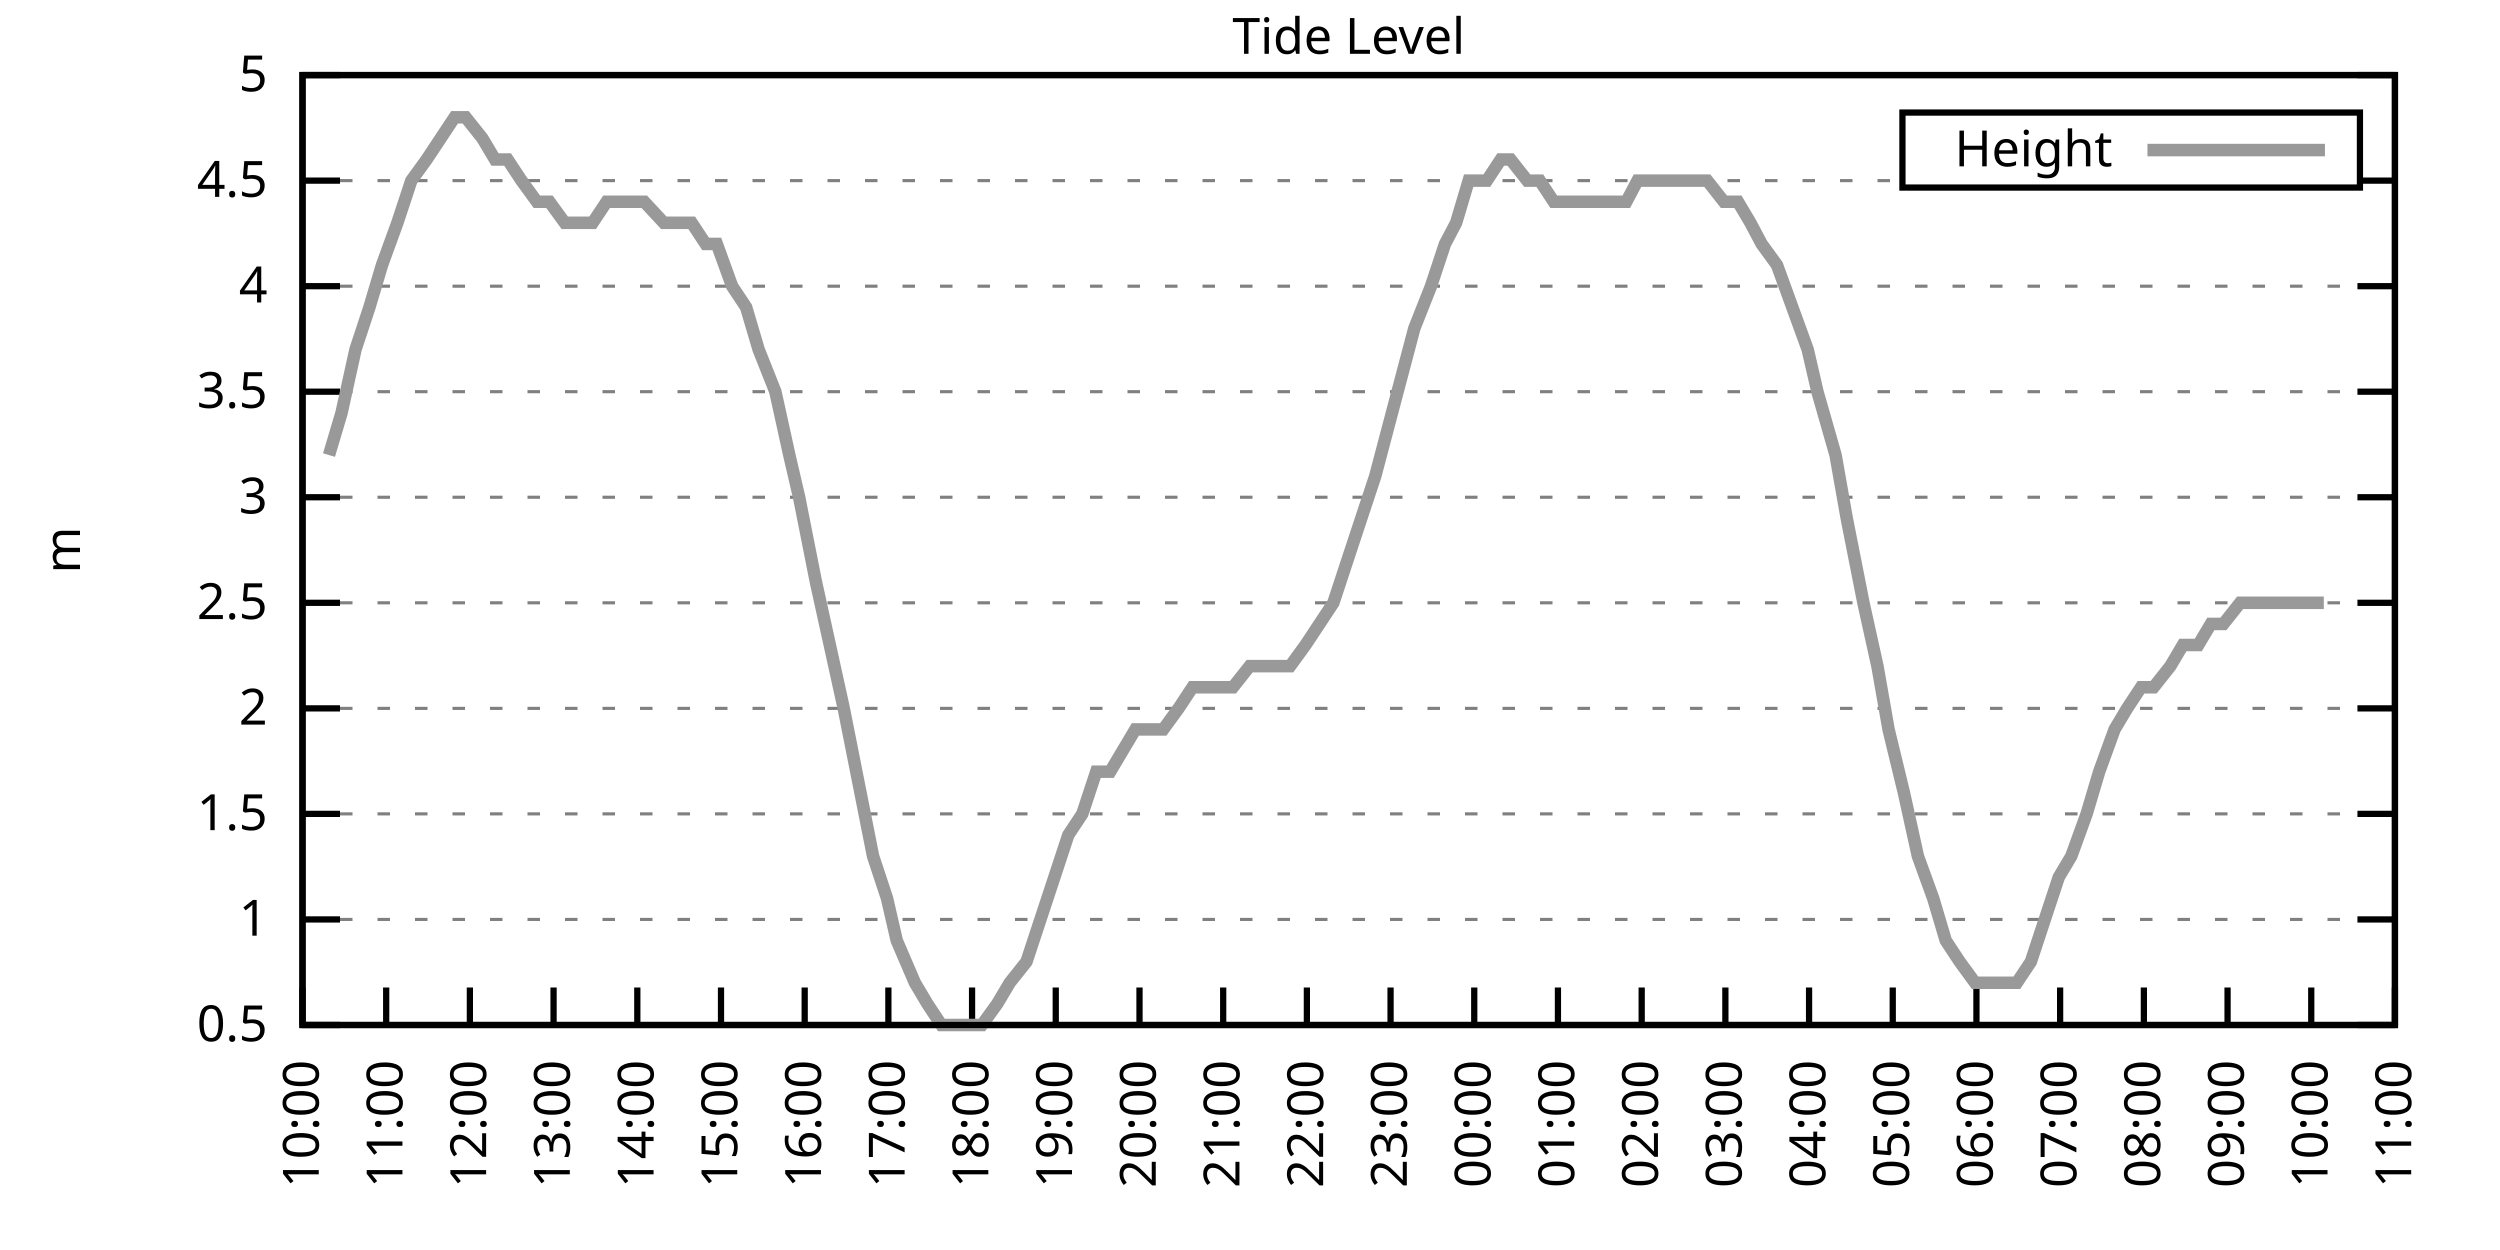
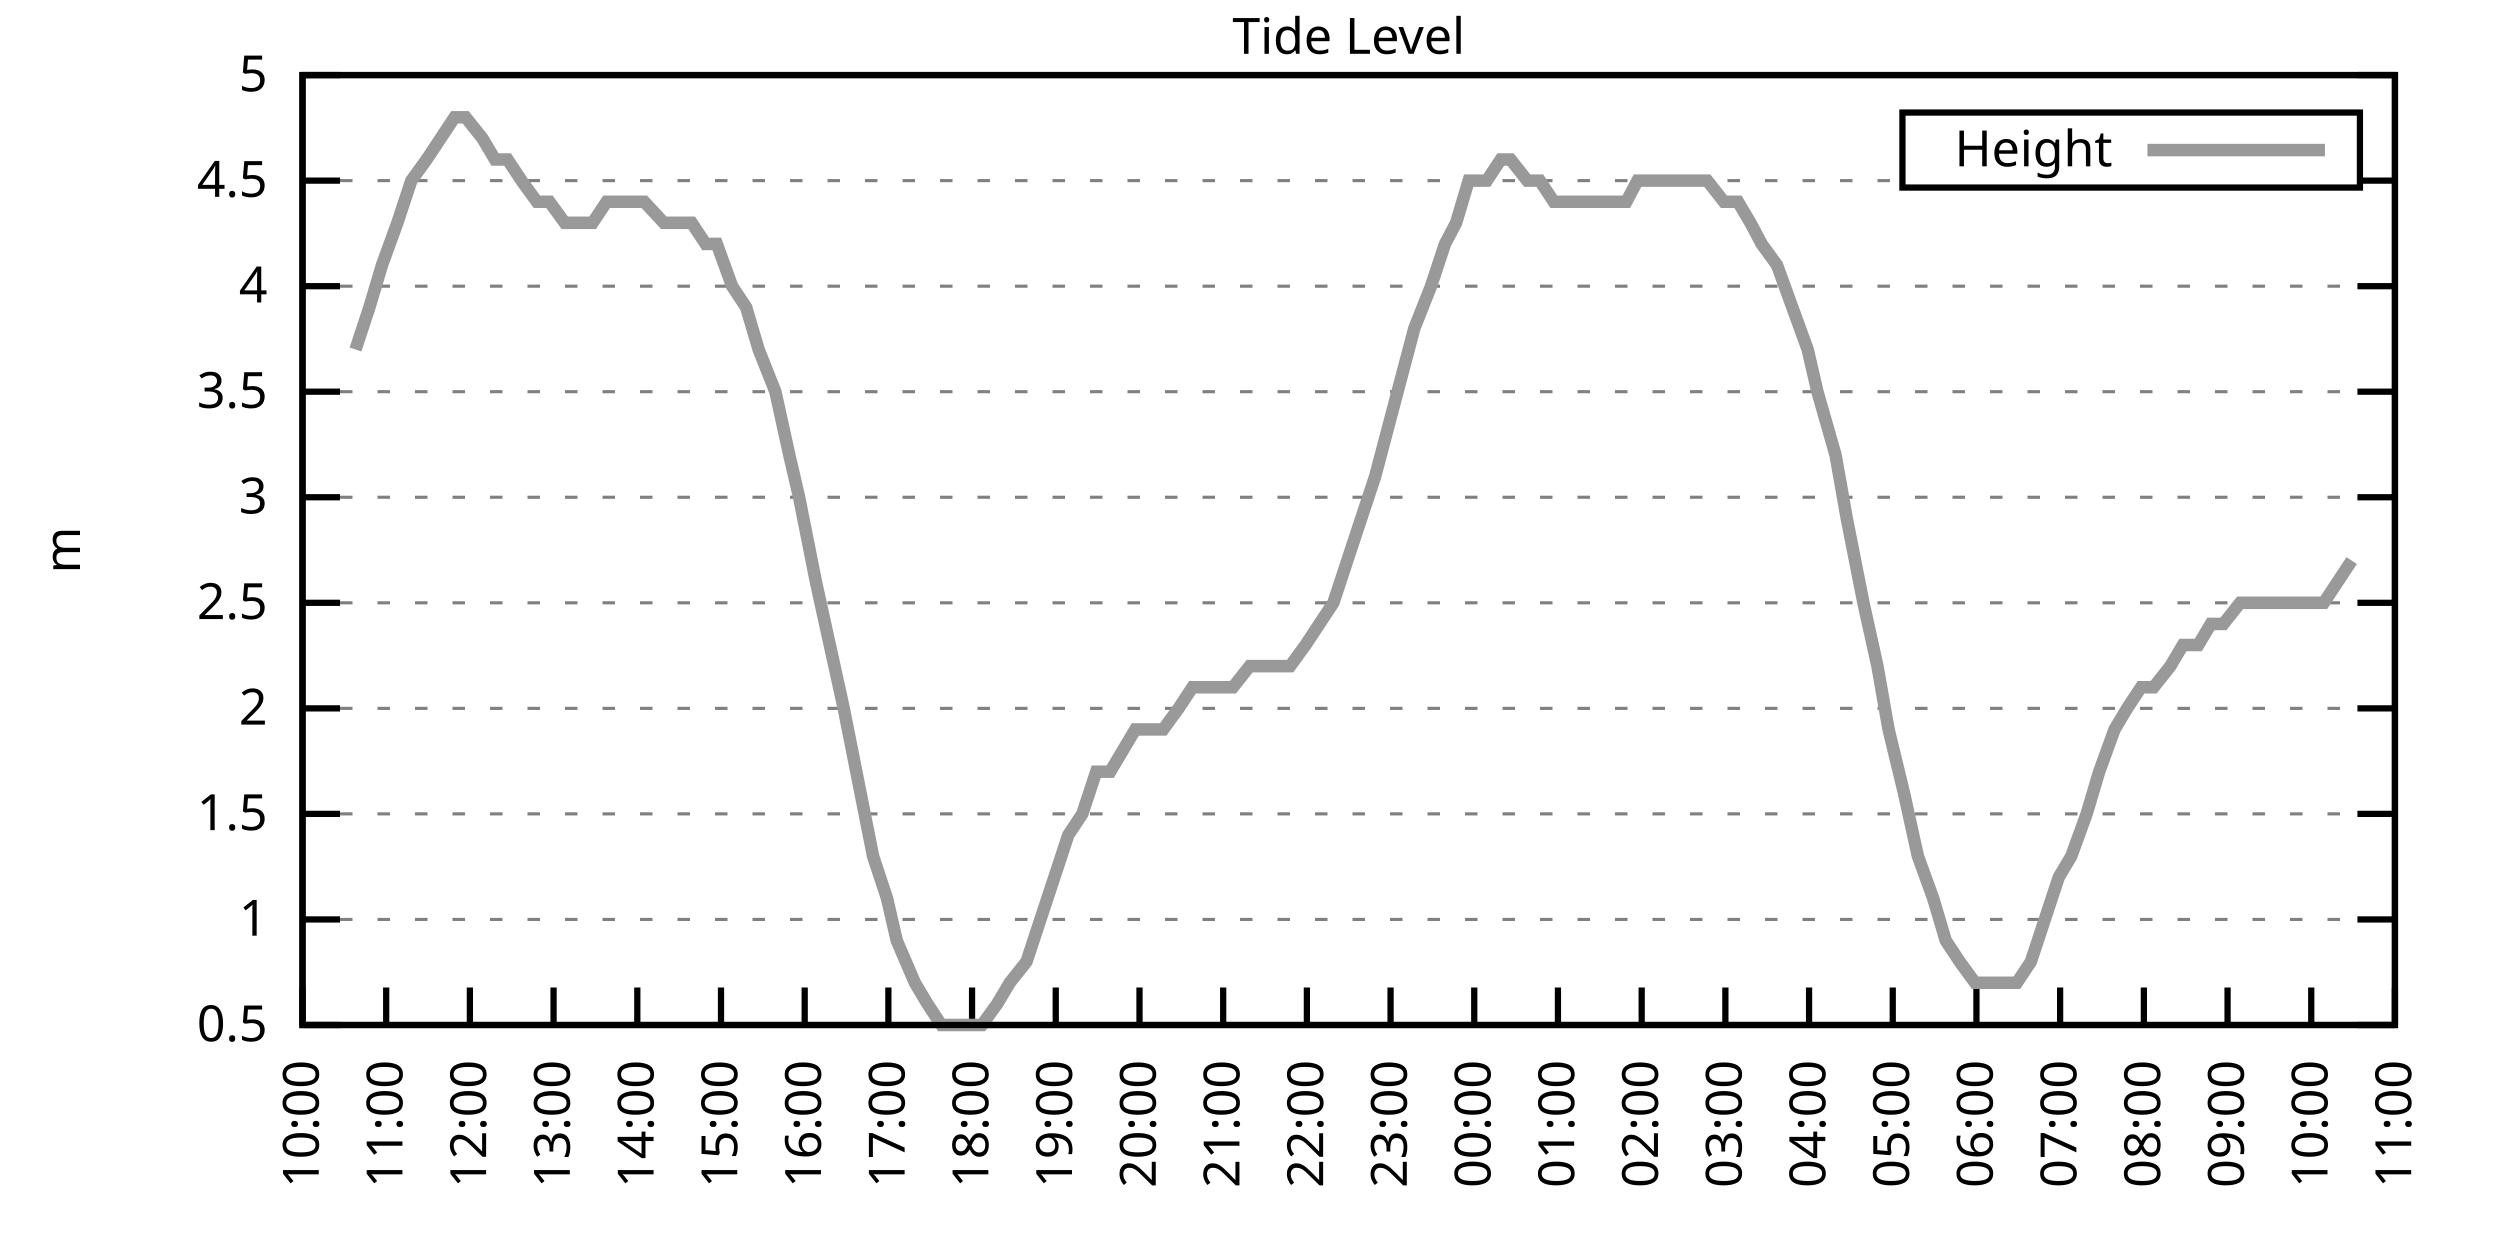
<svg xmlns="http://www.w3.org/2000/svg" xmlns:xlink="http://www.w3.org/1999/xlink" width="400" height="200" viewBox="0 0 400 200">
  <g id="gnuplot_canvas">
    <rect x="0" y="0" width="400" height="200" fill="none" />
    <defs>
      <circle id="gpDot" r="0.5" stroke-width="0.5" stroke="currentColor" />
      <path id="gpPt0" stroke-width="0.333" stroke="currentColor" d="M-1,0 h2 M0,-1 v2" />
      <path id="gpPt1" stroke-width="0.333" stroke="currentColor" d="M-1,-1 L1,1 M1,-1 L-1,1" />
      <path id="gpPt2" stroke-width="0.333" stroke="currentColor" d="M-1,0 L1,0 M0,-1 L0,1 M-1,-1 L1,1 M-1,1 L1,-1" />
      <rect id="gpPt3" stroke-width="0.333" stroke="currentColor" x="-1" y="-1" width="2" height="2" />
      <rect id="gpPt4" stroke-width="0.333" stroke="currentColor" fill="currentColor" x="-1" y="-1" width="2" height="2" />
      <circle id="gpPt5" stroke-width="0.333" stroke="currentColor" cx="0" cy="0" r="1" />
      <use xlink:href="#gpPt5" id="gpPt6" fill="currentColor" stroke="none" />
      <path id="gpPt7" stroke-width="0.333" stroke="currentColor" d="M0,-1.33 L-1.33,0.67 L1.33,0.67 z" />
      <use xlink:href="#gpPt7" id="gpPt8" fill="currentColor" stroke="none" />
      <use xlink:href="#gpPt7" id="gpPt9" stroke="currentColor" transform="rotate(180)" />
      <use xlink:href="#gpPt9" id="gpPt10" fill="currentColor" stroke="none" />
      <use xlink:href="#gpPt3" id="gpPt11" stroke="currentColor" transform="rotate(45)" />
      <use xlink:href="#gpPt11" id="gpPt12" fill="currentColor" stroke="none" />
      <path id="gpPt13" stroke-width="0.333" stroke="currentColor" d="M0,1.330 L1.265,0.411 L0.782,-1.067 L-0.782,-1.076 L-1.265,0.411 z" />
      <use xlink:href="#gpPt13" id="gpPt14" fill="currentColor" stroke="none" />
      <filter id="textbox" filterUnits="objectBoundingBox" x="0" y="0" height="1" width="1">
        <feFlood flood-color="white" flood-opacity="1" result="bgnd" />
        <feComposite in="SourceGraphic" in2="bgnd" operator="atop" />
      </filter>
      <filter id="greybox" filterUnits="objectBoundingBox" x="0" y="0" height="1" width="1">
        <feFlood flood-color="lightgrey" flood-opacity="1" result="grey" />
        <feComposite in="SourceGraphic" in2="grey" operator="atop" />
      </filter>
    </defs>
    <g fill="none" color="white" stroke="currentColor" stroke-width="1.00" stroke-linecap="butt" stroke-linejoin="miter">
</g>
    <g fill="none" color="black" stroke="currentColor" stroke-width="1.00" stroke-linecap="butt" stroke-linejoin="miter">
      <g stroke="none" shape-rendering="crispEdges">
        <polygon fill="rgb(255, 255, 255)" points="48.40,164.00 383.18,164.00 383.18,12.02 48.40,12.02 " />
      </g>
    </g>
    <g fill="none" color="black" stroke="currentColor" stroke-width="1.00" stroke-linecap="butt" stroke-linejoin="miter">
</g>
    <g fill="none" color="black" stroke="black" stroke-width="0.50" stroke-linecap="butt" stroke-linejoin="miter">
</g>
    <g fill="none" color="gray" stroke="currentColor" stroke-width="0.50" stroke-linecap="butt" stroke-linejoin="miter">
      <path stroke="gray" stroke-dasharray="2,4" class="gridline" d="M48.40,164.00 L383.19,164.00  " />
    </g>
    <g fill="none" color="gray" stroke="gray" stroke-width="1.00" stroke-linecap="butt" stroke-linejoin="miter">
</g>
    <g fill="none" color="black" stroke="currentColor" stroke-width="1.00" stroke-linecap="butt" stroke-linejoin="miter">
      <path stroke="black" d="M48.40,164.00 L54.40,164.00 M383.19,164.00 L377.19,164.00  " />
      <g transform="translate(42.80,166.60)" stroke="none" fill="black" font-family="Sans" font-size="8.00" text-anchor="end">
        <text>
          <tspan font-family="Sans"> 0.5</tspan>
        </text>
      </g>
    </g>
    <g fill="none" color="black" stroke="currentColor" stroke-width="1.00" stroke-linecap="butt" stroke-linejoin="miter">
</g>
    <g fill="none" color="black" stroke="black" stroke-width="0.50" stroke-linecap="butt" stroke-linejoin="miter">
</g>
    <g fill="none" color="gray" stroke="currentColor" stroke-width="0.50" stroke-linecap="butt" stroke-linejoin="miter">
      <path stroke="gray" stroke-dasharray="2,4" class="gridline" d="M48.40,147.11 L383.19,147.11  " />
    </g>
    <g fill="none" color="gray" stroke="gray" stroke-width="1.00" stroke-linecap="butt" stroke-linejoin="miter">
</g>
    <g fill="none" color="black" stroke="currentColor" stroke-width="1.00" stroke-linecap="butt" stroke-linejoin="miter">
      <path stroke="black" d="M48.40,147.11 L54.40,147.11 M383.19,147.11 L377.19,147.11  " />
      <g transform="translate(42.80,149.71)" stroke="none" fill="black" font-family="Sans" font-size="8.00" text-anchor="end">
        <text>
          <tspan font-family="Sans"> 1</tspan>
        </text>
      </g>
    </g>
    <g fill="none" color="black" stroke="currentColor" stroke-width="1.00" stroke-linecap="butt" stroke-linejoin="miter">
</g>
    <g fill="none" color="black" stroke="black" stroke-width="0.50" stroke-linecap="butt" stroke-linejoin="miter">
</g>
    <g fill="none" color="gray" stroke="currentColor" stroke-width="0.50" stroke-linecap="butt" stroke-linejoin="miter">
      <path stroke="gray" stroke-dasharray="2,4" class="gridline" d="M48.40,130.22 L383.19,130.22  " />
    </g>
    <g fill="none" color="gray" stroke="gray" stroke-width="1.00" stroke-linecap="butt" stroke-linejoin="miter">
</g>
    <g fill="none" color="black" stroke="currentColor" stroke-width="1.00" stroke-linecap="butt" stroke-linejoin="miter">
      <path stroke="black" d="M48.40,130.22 L54.40,130.22 M383.19,130.22 L377.19,130.22  " />
      <g transform="translate(42.80,132.82)" stroke="none" fill="black" font-family="Sans" font-size="8.00" text-anchor="end">
        <text>
          <tspan font-family="Sans"> 1.5</tspan>
        </text>
      </g>
    </g>
    <g fill="none" color="black" stroke="currentColor" stroke-width="1.00" stroke-linecap="butt" stroke-linejoin="miter">
</g>
    <g fill="none" color="black" stroke="black" stroke-width="0.50" stroke-linecap="butt" stroke-linejoin="miter">
</g>
    <g fill="none" color="gray" stroke="currentColor" stroke-width="0.50" stroke-linecap="butt" stroke-linejoin="miter">
      <path stroke="gray" stroke-dasharray="2,4" class="gridline" d="M48.40,113.34 L383.19,113.34  " />
    </g>
    <g fill="none" color="gray" stroke="gray" stroke-width="1.00" stroke-linecap="butt" stroke-linejoin="miter">
</g>
    <g fill="none" color="black" stroke="currentColor" stroke-width="1.00" stroke-linecap="butt" stroke-linejoin="miter">
      <path stroke="black" d="M48.40,113.34 L54.40,113.34 M383.19,113.34 L377.19,113.34  " />
      <g transform="translate(42.80,115.94)" stroke="none" fill="black" font-family="Sans" font-size="8.00" text-anchor="end">
        <text>
          <tspan font-family="Sans"> 2</tspan>
        </text>
      </g>
    </g>
    <g fill="none" color="black" stroke="currentColor" stroke-width="1.00" stroke-linecap="butt" stroke-linejoin="miter">
</g>
    <g fill="none" color="black" stroke="black" stroke-width="0.50" stroke-linecap="butt" stroke-linejoin="miter">
</g>
    <g fill="none" color="gray" stroke="currentColor" stroke-width="0.50" stroke-linecap="butt" stroke-linejoin="miter">
      <path stroke="gray" stroke-dasharray="2,4" class="gridline" d="M48.40,96.45 L383.19,96.45  " />
    </g>
    <g fill="none" color="gray" stroke="gray" stroke-width="1.00" stroke-linecap="butt" stroke-linejoin="miter">
</g>
    <g fill="none" color="black" stroke="currentColor" stroke-width="1.00" stroke-linecap="butt" stroke-linejoin="miter">
      <path stroke="black" d="M48.40,96.45 L54.40,96.45 M383.19,96.45 L377.19,96.45  " />
      <g transform="translate(42.80,99.05)" stroke="none" fill="black" font-family="Sans" font-size="8.00" text-anchor="end">
        <text>
          <tspan font-family="Sans"> 2.5</tspan>
        </text>
      </g>
    </g>
    <g fill="none" color="black" stroke="currentColor" stroke-width="1.00" stroke-linecap="butt" stroke-linejoin="miter">
</g>
    <g fill="none" color="black" stroke="black" stroke-width="0.50" stroke-linecap="butt" stroke-linejoin="miter">
</g>
    <g fill="none" color="gray" stroke="currentColor" stroke-width="0.50" stroke-linecap="butt" stroke-linejoin="miter">
      <path stroke="gray" stroke-dasharray="2,4" class="gridline" d="M48.40,79.56 L383.19,79.56  " />
    </g>
    <g fill="none" color="gray" stroke="gray" stroke-width="1.00" stroke-linecap="butt" stroke-linejoin="miter">
</g>
    <g fill="none" color="black" stroke="currentColor" stroke-width="1.00" stroke-linecap="butt" stroke-linejoin="miter">
      <path stroke="black" d="M48.40,79.56 L54.40,79.56 M383.19,79.56 L377.19,79.56  " />
      <g transform="translate(42.80,82.16)" stroke="none" fill="black" font-family="Sans" font-size="8.00" text-anchor="end">
        <text>
          <tspan font-family="Sans"> 3</tspan>
        </text>
      </g>
    </g>
    <g fill="none" color="black" stroke="currentColor" stroke-width="1.00" stroke-linecap="butt" stroke-linejoin="miter">
</g>
    <g fill="none" color="black" stroke="black" stroke-width="0.50" stroke-linecap="butt" stroke-linejoin="miter">
</g>
    <g fill="none" color="gray" stroke="currentColor" stroke-width="0.50" stroke-linecap="butt" stroke-linejoin="miter">
      <path stroke="gray" stroke-dasharray="2,4" class="gridline" d="M48.40,62.67 L383.19,62.67  " />
    </g>
    <g fill="none" color="gray" stroke="gray" stroke-width="1.00" stroke-linecap="butt" stroke-linejoin="miter">
</g>
    <g fill="none" color="black" stroke="currentColor" stroke-width="1.00" stroke-linecap="butt" stroke-linejoin="miter">
      <path stroke="black" d="M48.40,62.67 L54.40,62.67 M383.19,62.67 L377.19,62.67  " />
      <g transform="translate(42.80,65.27)" stroke="none" fill="black" font-family="Sans" font-size="8.00" text-anchor="end">
        <text>
          <tspan font-family="Sans"> 3.5</tspan>
        </text>
      </g>
    </g>
    <g fill="none" color="black" stroke="currentColor" stroke-width="1.00" stroke-linecap="butt" stroke-linejoin="miter">
</g>
    <g fill="none" color="black" stroke="black" stroke-width="0.50" stroke-linecap="butt" stroke-linejoin="miter">
</g>
    <g fill="none" color="gray" stroke="currentColor" stroke-width="0.50" stroke-linecap="butt" stroke-linejoin="miter">
      <path stroke="gray" stroke-dasharray="2,4" class="gridline" d="M48.40,45.79 L383.19,45.79  " />
    </g>
    <g fill="none" color="gray" stroke="gray" stroke-width="1.00" stroke-linecap="butt" stroke-linejoin="miter">
</g>
    <g fill="none" color="black" stroke="currentColor" stroke-width="1.00" stroke-linecap="butt" stroke-linejoin="miter">
      <path stroke="black" d="M48.40,45.79 L54.40,45.79 M383.19,45.79 L377.19,45.79  " />
      <g transform="translate(42.80,48.39)" stroke="none" fill="black" font-family="Sans" font-size="8.00" text-anchor="end">
        <text>
          <tspan font-family="Sans"> 4</tspan>
        </text>
      </g>
    </g>
    <g fill="none" color="black" stroke="currentColor" stroke-width="1.00" stroke-linecap="butt" stroke-linejoin="miter">
</g>
    <g fill="none" color="black" stroke="black" stroke-width="0.50" stroke-linecap="butt" stroke-linejoin="miter">
</g>
    <g fill="none" color="gray" stroke="currentColor" stroke-width="0.50" stroke-linecap="butt" stroke-linejoin="miter">
      <path stroke="gray" stroke-dasharray="2,4" class="gridline" d="M48.40,28.90 L304.39,28.90 M377.59,28.90 L383.19,28.90  " />
    </g>
    <g fill="none" color="gray" stroke="gray" stroke-width="1.00" stroke-linecap="butt" stroke-linejoin="miter">
</g>
    <g fill="none" color="black" stroke="currentColor" stroke-width="1.00" stroke-linecap="butt" stroke-linejoin="miter">
      <path stroke="black" d="M48.40,28.90 L54.40,28.90 M383.19,28.90 L377.19,28.90  " />
      <g transform="translate(42.80,31.50)" stroke="none" fill="black" font-family="Sans" font-size="8.00" text-anchor="end">
        <text>
          <tspan font-family="Sans"> 4.5</tspan>
        </text>
      </g>
    </g>
    <g fill="none" color="black" stroke="currentColor" stroke-width="1.00" stroke-linecap="butt" stroke-linejoin="miter">
</g>
    <g fill="none" color="black" stroke="black" stroke-width="0.50" stroke-linecap="butt" stroke-linejoin="miter">
</g>
    <g fill="none" color="gray" stroke="currentColor" stroke-width="0.50" stroke-linecap="butt" stroke-linejoin="miter">
      <path stroke="gray" stroke-dasharray="2,4" class="gridline" d="M48.40,12.01 L383.19,12.01  " />
    </g>
    <g fill="none" color="gray" stroke="gray" stroke-width="1.00" stroke-linecap="butt" stroke-linejoin="miter">
</g>
    <g fill="none" color="black" stroke="currentColor" stroke-width="1.00" stroke-linecap="butt" stroke-linejoin="miter">
      <path stroke="black" d="M48.40,12.01 L54.40,12.01 M383.19,12.01 L377.19,12.01  " />
      <g transform="translate(42.80,14.61)" stroke="none" fill="black" font-family="Sans" font-size="8.00" text-anchor="end">
        <text>
          <tspan font-family="Sans"> 5</tspan>
        </text>
      </g>
    </g>
    <g fill="none" color="black" stroke="currentColor" stroke-width="1.00" stroke-linecap="butt" stroke-linejoin="miter">
      <path stroke="black" d="M48.40,164.00 L48.40,158.00  " />
      <g transform="translate(51.00,169.60) rotate(270.00)" stroke="none" fill="black" font-family="Sans" font-size="8.00" text-anchor="end">
        <text>
          <tspan font-family="Sans">10:00</tspan>
        </text>
      </g>
    </g>
    <g fill="none" color="black" stroke="currentColor" stroke-width="1.00" stroke-linecap="butt" stroke-linejoin="miter">
      <path stroke="black" d="M61.79,164.00 L61.79,158.00  " />
      <g transform="translate(64.39,169.60) rotate(270.00)" stroke="none" fill="black" font-family="Sans" font-size="8.00" text-anchor="end">
        <text>
          <tspan font-family="Sans">11:00</tspan>
        </text>
      </g>
    </g>
    <g fill="none" color="black" stroke="currentColor" stroke-width="1.00" stroke-linecap="butt" stroke-linejoin="miter">
      <path stroke="black" d="M75.18,164.00 L75.18,158.00  " />
      <g transform="translate(77.78,169.60) rotate(270.00)" stroke="none" fill="black" font-family="Sans" font-size="8.00" text-anchor="end">
        <text>
          <tspan font-family="Sans">12:00</tspan>
        </text>
      </g>
    </g>
    <g fill="none" color="black" stroke="currentColor" stroke-width="1.00" stroke-linecap="butt" stroke-linejoin="miter">
      <path stroke="black" d="M88.57,164.00 L88.57,158.00  " />
      <g transform="translate(91.17,169.60) rotate(270.00)" stroke="none" fill="black" font-family="Sans" font-size="8.00" text-anchor="end">
        <text>
          <tspan font-family="Sans">13:00</tspan>
        </text>
      </g>
    </g>
    <g fill="none" color="black" stroke="currentColor" stroke-width="1.00" stroke-linecap="butt" stroke-linejoin="miter">
      <path stroke="black" d="M101.97,164.00 L101.97,158.00  " />
      <g transform="translate(104.57,169.60) rotate(270.00)" stroke="none" fill="black" font-family="Sans" font-size="8.00" text-anchor="end">
        <text>
          <tspan font-family="Sans">14:00</tspan>
        </text>
      </g>
    </g>
    <g fill="none" color="black" stroke="currentColor" stroke-width="1.00" stroke-linecap="butt" stroke-linejoin="miter">
      <path stroke="black" d="M115.36,164.00 L115.36,158.00  " />
      <g transform="translate(117.96,169.60) rotate(270.00)" stroke="none" fill="black" font-family="Sans" font-size="8.00" text-anchor="end">
        <text>
          <tspan font-family="Sans">15:00</tspan>
        </text>
      </g>
    </g>
    <g fill="none" color="black" stroke="currentColor" stroke-width="1.00" stroke-linecap="butt" stroke-linejoin="miter">
      <path stroke="black" d="M128.75,164.00 L128.75,158.00  " />
      <g transform="translate(131.35,169.60) rotate(270.00)" stroke="none" fill="black" font-family="Sans" font-size="8.00" text-anchor="end">
        <text>
          <tspan font-family="Sans">16:00</tspan>
        </text>
      </g>
    </g>
    <g fill="none" color="black" stroke="currentColor" stroke-width="1.00" stroke-linecap="butt" stroke-linejoin="miter">
      <path stroke="black" d="M142.14,164.00 L142.14,158.00  " />
      <g transform="translate(144.74,169.60) rotate(270.00)" stroke="none" fill="black" font-family="Sans" font-size="8.00" text-anchor="end">
        <text>
          <tspan font-family="Sans">17:00</tspan>
        </text>
      </g>
    </g>
    <g fill="none" color="black" stroke="currentColor" stroke-width="1.00" stroke-linecap="butt" stroke-linejoin="miter">
      <path stroke="black" d="M155.53,164.00 L155.53,158.00  " />
      <g transform="translate(158.13,169.60) rotate(270.00)" stroke="none" fill="black" font-family="Sans" font-size="8.00" text-anchor="end">
        <text>
          <tspan font-family="Sans">18:00</tspan>
        </text>
      </g>
    </g>
    <g fill="none" color="black" stroke="currentColor" stroke-width="1.00" stroke-linecap="butt" stroke-linejoin="miter">
      <path stroke="black" d="M168.92,164.00 L168.92,158.00  " />
      <g transform="translate(171.52,169.60) rotate(270.00)" stroke="none" fill="black" font-family="Sans" font-size="8.00" text-anchor="end">
        <text>
          <tspan font-family="Sans">19:00</tspan>
        </text>
      </g>
    </g>
    <g fill="none" color="black" stroke="currentColor" stroke-width="1.00" stroke-linecap="butt" stroke-linejoin="miter">
      <path stroke="black" d="M182.32,164.00 L182.32,158.00  " />
      <g transform="translate(184.92,169.60) rotate(270.00)" stroke="none" fill="black" font-family="Sans" font-size="8.00" text-anchor="end">
        <text>
          <tspan font-family="Sans">20:00</tspan>
        </text>
      </g>
    </g>
    <g fill="none" color="black" stroke="currentColor" stroke-width="1.00" stroke-linecap="butt" stroke-linejoin="miter">
      <path stroke="black" d="M195.71,164.00 L195.71,158.00  " />
      <g transform="translate(198.31,169.60) rotate(270.00)" stroke="none" fill="black" font-family="Sans" font-size="8.00" text-anchor="end">
        <text>
          <tspan font-family="Sans">21:00</tspan>
        </text>
      </g>
    </g>
    <g fill="none" color="black" stroke="currentColor" stroke-width="1.00" stroke-linecap="butt" stroke-linejoin="miter">
      <path stroke="black" d="M209.10,164.00 L209.10,158.00  " />
      <g transform="translate(211.70,169.60) rotate(270.00)" stroke="none" fill="black" font-family="Sans" font-size="8.00" text-anchor="end">
        <text>
          <tspan font-family="Sans">22:00</tspan>
        </text>
      </g>
    </g>
    <g fill="none" color="black" stroke="currentColor" stroke-width="1.00" stroke-linecap="butt" stroke-linejoin="miter">
      <path stroke="black" d="M222.49,164.00 L222.49,158.00  " />
      <g transform="translate(225.09,169.60) rotate(270.00)" stroke="none" fill="black" font-family="Sans" font-size="8.00" text-anchor="end">
        <text>
          <tspan font-family="Sans">23:00</tspan>
        </text>
      </g>
    </g>
    <g fill="none" color="black" stroke="currentColor" stroke-width="1.00" stroke-linecap="butt" stroke-linejoin="miter">
      <path stroke="black" d="M235.88,164.00 L235.88,158.00  " />
      <g transform="translate(238.48,169.60) rotate(270.00)" stroke="none" fill="black" font-family="Sans" font-size="8.00" text-anchor="end">
        <text>
          <tspan font-family="Sans">00:00</tspan>
        </text>
      </g>
    </g>
    <g fill="none" color="black" stroke="currentColor" stroke-width="1.00" stroke-linecap="butt" stroke-linejoin="miter">
      <path stroke="black" d="M249.27,164.00 L249.27,158.00  " />
      <g transform="translate(251.87,169.60) rotate(270.00)" stroke="none" fill="black" font-family="Sans" font-size="8.00" text-anchor="end">
        <text>
          <tspan font-family="Sans">01:00</tspan>
        </text>
      </g>
    </g>
    <g fill="none" color="black" stroke="currentColor" stroke-width="1.00" stroke-linecap="butt" stroke-linejoin="miter">
      <path stroke="black" d="M262.67,164.00 L262.67,158.00  " />
      <g transform="translate(265.27,169.60) rotate(270.00)" stroke="none" fill="black" font-family="Sans" font-size="8.00" text-anchor="end">
        <text>
          <tspan font-family="Sans">02:00</tspan>
        </text>
      </g>
    </g>
    <g fill="none" color="black" stroke="currentColor" stroke-width="1.00" stroke-linecap="butt" stroke-linejoin="miter">
      <path stroke="black" d="M276.06,164.00 L276.06,158.00  " />
      <g transform="translate(278.66,169.60) rotate(270.00)" stroke="none" fill="black" font-family="Sans" font-size="8.00" text-anchor="end">
        <text>
          <tspan font-family="Sans">03:00</tspan>
        </text>
      </g>
    </g>
    <g fill="none" color="black" stroke="currentColor" stroke-width="1.00" stroke-linecap="butt" stroke-linejoin="miter">
      <path stroke="black" d="M289.45,164.00 L289.45,158.00  " />
      <g transform="translate(292.05,169.60) rotate(270.00)" stroke="none" fill="black" font-family="Sans" font-size="8.00" text-anchor="end">
        <text>
          <tspan font-family="Sans">04:00</tspan>
        </text>
      </g>
    </g>
    <g fill="none" color="black" stroke="currentColor" stroke-width="1.00" stroke-linecap="butt" stroke-linejoin="miter">
      <path stroke="black" d="M302.84,164.00 L302.84,158.00  " />
      <g transform="translate(305.44,169.60) rotate(270.00)" stroke="none" fill="black" font-family="Sans" font-size="8.00" text-anchor="end">
        <text>
          <tspan font-family="Sans">05:00</tspan>
        </text>
      </g>
    </g>
    <g fill="none" color="black" stroke="currentColor" stroke-width="1.00" stroke-linecap="butt" stroke-linejoin="miter">
      <path stroke="black" d="M316.23,164.00 L316.23,158.00  " />
      <g transform="translate(318.83,169.60) rotate(270.00)" stroke="none" fill="black" font-family="Sans" font-size="8.00" text-anchor="end">
        <text>
          <tspan font-family="Sans">06:00</tspan>
        </text>
      </g>
    </g>
    <g fill="none" color="black" stroke="currentColor" stroke-width="1.00" stroke-linecap="butt" stroke-linejoin="miter">
      <path stroke="black" d="M329.62,164.00 L329.62,158.00  " />
      <g transform="translate(332.22,169.60) rotate(270.00)" stroke="none" fill="black" font-family="Sans" font-size="8.00" text-anchor="end">
        <text>
          <tspan font-family="Sans">07:00</tspan>
        </text>
      </g>
    </g>
    <g fill="none" color="black" stroke="currentColor" stroke-width="1.00" stroke-linecap="butt" stroke-linejoin="miter">
      <path stroke="black" d="M343.02,164.00 L343.02,158.00  " />
      <g transform="translate(345.62,169.60) rotate(270.00)" stroke="none" fill="black" font-family="Sans" font-size="8.00" text-anchor="end">
        <text>
          <tspan font-family="Sans">08:00</tspan>
        </text>
      </g>
    </g>
    <g fill="none" color="black" stroke="currentColor" stroke-width="1.00" stroke-linecap="butt" stroke-linejoin="miter">
      <path stroke="black" d="M356.41,164.00 L356.41,158.00  " />
      <g transform="translate(359.01,169.60) rotate(270.00)" stroke="none" fill="black" font-family="Sans" font-size="8.00" text-anchor="end">
        <text>
          <tspan font-family="Sans">09:00</tspan>
        </text>
      </g>
    </g>
    <g fill="none" color="black" stroke="currentColor" stroke-width="1.00" stroke-linecap="butt" stroke-linejoin="miter">
      <path stroke="black" d="M369.80,164.00 L369.80,158.00  " />
      <g transform="translate(372.40,169.60) rotate(270.00)" stroke="none" fill="black" font-family="Sans" font-size="8.00" text-anchor="end">
        <text>
          <tspan font-family="Sans">10:00</tspan>
        </text>
      </g>
    </g>
    <g fill="none" color="black" stroke="currentColor" stroke-width="1.00" stroke-linecap="butt" stroke-linejoin="miter">
      <path stroke="black" d="M383.19,164.00 L383.19,158.00  " />
      <g transform="translate(385.79,169.60) rotate(270.00)" stroke="none" fill="black" font-family="Sans" font-size="8.00" text-anchor="end">
        <text>
          <tspan font-family="Sans">11:00</tspan>
        </text>
      </g>
    </g>
    <g fill="none" color="black" stroke="currentColor" stroke-width="1.00" stroke-linecap="butt" stroke-linejoin="miter">
</g>
    <g fill="none" color="black" stroke="currentColor" stroke-width="1.00" stroke-linecap="butt" stroke-linejoin="miter">
      <path stroke="black" d="M48.40,12.01 L48.40,164.00 L383.19,164.00 L383.19,12.01 L48.40,12.01 Z  " />
    </g>
    <g fill="none" color="black" stroke="currentColor" stroke-width="1.00" stroke-linecap="butt" stroke-linejoin="miter">
</g>
    <g fill="none" color="black" stroke="currentColor" stroke-width="1.00" stroke-linecap="butt" stroke-linejoin="miter">
      <path stroke="black" d="M304.39,30.01 L304.39,18.01 L377.59,18.01 L377.59,30.01 L304.39,30.01 Z  " />
    </g>
    <g id="Tide_level_plot_1">
      <g fill="none" color="white" stroke="black" stroke-width="2.00" stroke-linecap="butt" stroke-linejoin="miter">
</g>
      <g fill="none" color="black" stroke="currentColor" stroke-width="2.00" stroke-linecap="butt" stroke-linejoin="miter">
        <g transform="translate(337.99,26.61)" stroke="none" fill="black" font-family="Sans" font-size="8.00" text-anchor="end">
          <text>
            <tspan font-family="Sans">Height</tspan>
          </text>
        </g>
      </g>
      <g fill="none" color="black" stroke="currentColor" stroke-width="2.00" stroke-linecap="butt" stroke-linejoin="miter">
-         <path stroke="rgb(153, 153, 153)" d="M343.59,24.01 L371.99,24.01 M52.64,72.81 L54.65,66.05 L56.88,55.92 L59.11,49.16 L61.12,42.41 L63.58,35.65   L65.81,28.90 L68.26,25.52 L70.50,22.14 L72.73,18.77 L74.51,18.77 L77.19,22.14 L79.20,25.52 L81.21,25.52   L83.44,28.90 L85.90,32.28 L87.91,32.28 L90.36,35.65 L92.82,35.65 L94.82,35.65 L97.06,32.28 L99.29,32.28   L101.52,32.28 L103.08,32.28 L106.21,35.65 L108.22,35.65 L110.67,35.65 L112.90,39.03 L114.69,39.03 L117.14,45.79   L119.38,49.16 L121.38,55.92 L124.06,62.67 L126.29,72.81 L127.86,79.56 L130.54,93.07 L132.77,103.20 L135.00,113.34   L137.01,123.47 L139.69,136.98 L141.92,143.73 L143.48,150.49 L146.38,157.24 L148.39,160.62 L150.62,164.00 L153.08,164.00   L154.86,164.00 L157.10,164.00 L159.55,160.62 L161.56,157.24 L164.24,153.87 L166.47,147.11 L168.70,140.36 L170.93,133.60   L173.17,130.22 L175.40,123.47 L177.63,123.47 L179.64,120.09 L181.65,116.71 L184.10,116.71 L186.11,116.71 L188.57,113.34   L190.80,109.96 L192.81,109.96 L195.26,109.96 L197.27,109.96 L199.95,106.58 L201.96,106.58 L204.19,106.58 L206.42,106.58   L208.88,103.20 L211.11,99.83 L213.34,96.45 L215.57,89.69 L217.80,82.94 L220.04,76.18 L223.61,62.67 L226.29,52.54   L228.96,45.79 L231.20,39.03 L232.98,35.65 L234.99,28.90 L237.89,28.90 L240.12,25.52 L241.69,25.52 L244.36,28.90   L246.37,28.90 L248.60,32.28 L250.39,32.28 L253.51,32.28 L255.75,32.28 L257.53,32.28 L260.21,32.28 L262.00,28.90   L264.00,28.90 L266.01,28.90 L268.25,28.90 L270.92,28.90 L273.16,28.90 L275.83,32.28 L278.07,32.28 L280.07,35.65   L281.86,39.03 L284.32,42.41 L286.77,49.16 L289.23,55.92 L290.79,62.67 L293.69,72.81 L295.48,82.94 L298.15,96.45   L300.39,106.58 L302.17,116.71 L304.63,126.85 L306.86,136.98 L309.31,143.73 L311.32,150.49 L313.55,153.87 L316.01,157.24   L318.02,157.24 L320.25,157.24 L322.70,157.24 L324.94,153.87 L327.17,147.11 L329.40,140.36 L331.41,136.98 L333.86,130.22   L335.87,123.47 L338.33,116.71 L340.34,113.34 L342.57,109.96 L344.58,109.96 L347.26,106.58 L349.26,103.20 L351.72,103.20   L353.73,99.83 L355.74,99.83 L358.42,96.45 L360.42,96.45 L362.88,96.45 L365.11,96.45 L366.90,96.45 L369.35,96.45   L371.81,96.45  " />
+         <path stroke="rgb(153, 153, 153)" d="M343.59,24.01 L371.99,24.01 M56.88,55.92 L59.11,49.16 L61.12,42.41 L63.58,35.65 L65.81,28.90 L68.26,25.52   L70.50,22.14 L72.73,18.77 L74.51,18.77 L77.19,22.14 L79.20,25.52 L81.21,25.52 L83.44,28.90 L85.90,32.28   L87.91,32.28 L90.36,35.65 L92.82,35.65 L94.82,35.65 L97.06,32.28 L99.29,32.28 L101.52,32.28 L103.08,32.28   L106.21,35.65 L108.22,35.65 L110.67,35.65 L112.90,39.03 L114.69,39.03 L117.14,45.79 L119.38,49.16 L121.38,55.92   L124.06,62.67 L126.29,72.81 L127.86,79.56 L130.54,93.07 L132.77,103.20 L135.00,113.34 L137.01,123.47 L139.69,136.98   L141.92,143.73 L143.48,150.49 L146.38,157.24 L148.39,160.62 L150.62,164.00 L153.08,164.00 L154.86,164.00 L157.10,164.00   L159.55,160.62 L161.56,157.24 L164.24,153.87 L166.47,147.11 L168.70,140.36 L170.93,133.60 L173.17,130.22 L175.40,123.47   L177.63,123.47 L179.64,120.09 L181.65,116.71 L184.10,116.71 L186.11,116.71 L188.57,113.34 L190.80,109.96 L192.81,109.96   L195.26,109.96 L197.27,109.96 L199.95,106.58 L201.96,106.58 L204.19,106.58 L206.42,106.58 L208.88,103.20 L211.11,99.83   L213.34,96.45 L215.57,89.69 L217.80,82.94 L220.04,76.18 L223.61,62.67 L226.29,52.54 L228.96,45.79 L231.20,39.03   L232.98,35.65 L234.99,28.90 L237.89,28.90 L240.12,25.52 L241.69,25.52 L244.36,28.90 L246.37,28.90 L248.60,32.28   L250.39,32.28 L253.51,32.28 L255.75,32.28 L257.53,32.28 L260.21,32.28 L262.00,28.90 L264.00,28.90 L266.01,28.90   L268.25,28.90 L270.92,28.90 L273.16,28.90 L275.83,32.28 L278.07,32.28 L280.07,35.65 L281.86,39.03 L284.32,42.41   L286.77,49.16 L289.23,55.92 L290.79,62.67 L293.69,72.81 L295.48,82.94 L298.15,96.45 L300.39,106.58 L302.17,116.71   L304.63,126.85 L306.86,136.98 L309.31,143.73 L311.32,150.49 L313.55,153.87 L316.01,157.24 L318.02,157.24 L320.25,157.24   L322.70,157.24 L324.94,153.87 L327.17,147.11 L329.40,140.36 L331.41,136.98 L333.86,130.22 L335.87,123.47 L338.33,116.71   L340.34,113.34 L342.57,109.96 L344.58,109.96 L347.26,106.58 L349.26,103.20 L351.72,103.20 L353.73,99.83 L355.74,99.83   L358.42,96.45 L360.42,96.45 L362.88,96.45 L365.11,96.45 L366.90,96.45 L369.35,96.45 L371.81,96.45 L374.04,93.07   L376.27,89.69  " />
      </g>
    </g>
    <g fill="none" color="black" stroke="currentColor" stroke-width="2.00" stroke-linecap="butt" stroke-linejoin="miter">
</g>
    <g fill="none" color="black" stroke="black" stroke-width="1.00" stroke-linecap="butt" stroke-linejoin="miter">
</g>
    <g fill="none" color="black" stroke="currentColor" stroke-width="1.00" stroke-linecap="butt" stroke-linejoin="miter">
      <path stroke="black" d="M48.40,12.01 L48.40,164.00 L383.19,164.00 L383.19,12.01 L48.40,12.01 Z  " />
      <g transform="translate(12.80,88.01) rotate(270.00)" stroke="none" fill="black" font-family="Sans" font-size="8.00" text-anchor="middle">
        <text>
          <tspan font-family="Sans">m</tspan>
        </text>
      </g>
    </g>
    <g fill="none" color="black" stroke="currentColor" stroke-width="1.00" stroke-linecap="butt" stroke-linejoin="miter">
</g>
    <g fill="none" color="black" stroke="currentColor" stroke-width="1.00" stroke-linecap="butt" stroke-linejoin="miter">
      <g transform="translate(215.79,8.61)" stroke="none" fill="black" font-family="Sans" font-size="8.00" text-anchor="middle">
        <text>
          <tspan font-family="Sans">Tide Level</tspan>
        </text>
      </g>
    </g>
    <g fill="none" color="black" stroke="currentColor" stroke-width="1.00" stroke-linecap="butt" stroke-linejoin="miter">
</g>
  </g>
</svg>
